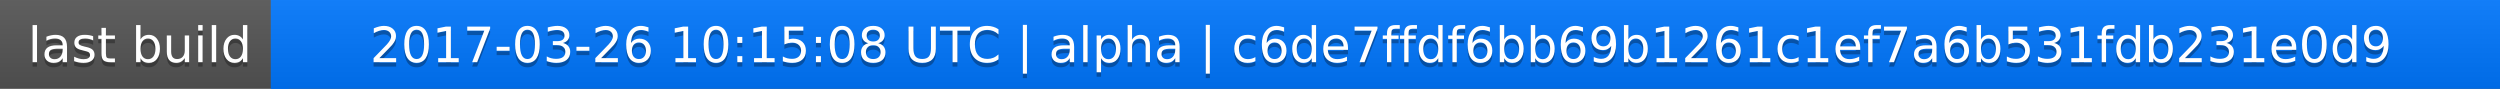
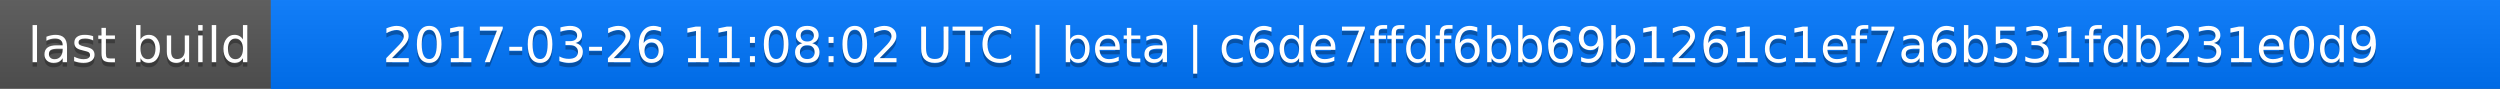
<svg xmlns="http://www.w3.org/2000/svg" width="563" height="20">
  <linearGradient id="a" x2="0" y2="100%">
    <stop offset="0" stop-color="#bbb" stop-opacity=".1" />
    <stop offset="1" stop-opacity=".1" />
  </linearGradient>
  <rect rx="0" width="563" height="20" fill="#555" />
  <rect rx="0" x="61" width="502" height="20" fill="#07f" />
  <path fill="#07f" d="M61 0h4v20h-4z" />
  <rect rx="0" width="563" height="20" fill="url(#a)" />
  <g fill="#fff" text-anchor="middle" font-family="DejaVu Sans,Verdana,Geneva,sans-serif" font-size="11">
    <text x="31.5" y="15" fill="#010101" fill-opacity=".3">last build</text>
    <text x="31.5" y="14">last build</text>
-     <text x="311" y="15" fill="#010101" fill-opacity=".3">2017-03-26 10:15:08 UTC | alpha | c6de7ffdf6bb69b1261c1ef7a6b531fdb231e0d9</text>
-     <text x="311" y="14">2017-03-26 10:15:08 UTC | alpha | c6de7ffdf6bb69b1261c1ef7a6b531fdb231e0d9</text>
+     <text x="311" y="15" fill="#010101" fill-opacity=".3">2017-03-26 11:08:02 UTC | beta | c6de7ffdf6bb69b1261c1ef7a6b531fdb231e0d9</text>
+     <text x="311" y="14">2017-03-26 11:08:02 UTC | beta | c6de7ffdf6bb69b1261c1ef7a6b531fdb231e0d9</text>
  </g>
</svg>
